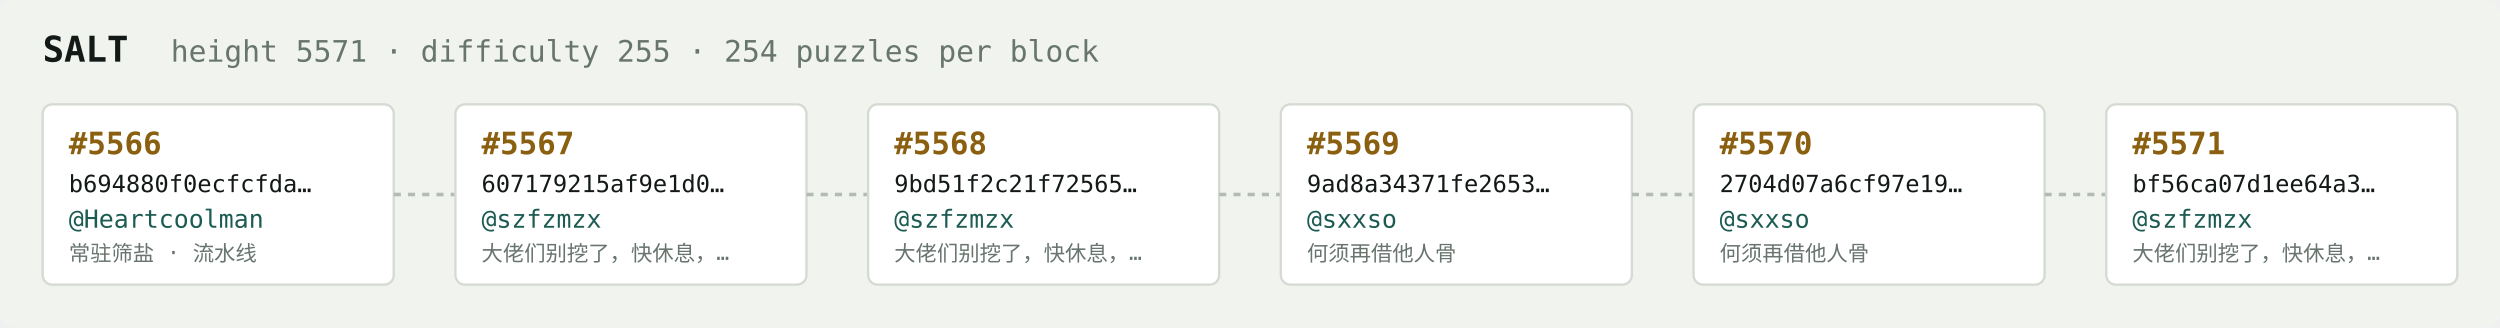
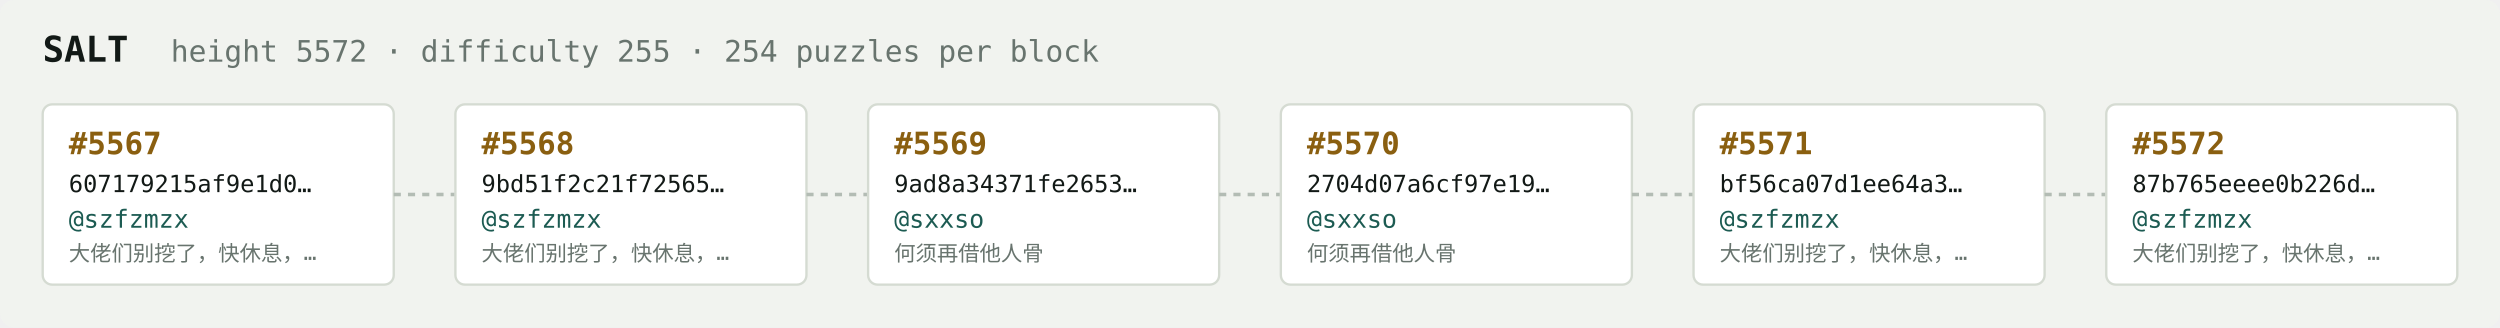
<svg xmlns="http://www.w3.org/2000/svg" width="1054" height="138" viewBox="0 0 1054 138" font-family="ui-monospace,SFMono-Regular,Menlo,monospace">
  <rect fill="#f1f3ef" width="1054" height="138" rx="6" />
  <text x="18" y="26" fill="#121916" font-size="15" font-weight="700">SALT</text>
-   <text x="72" y="26" fill="#68746e" font-size="12.5">height 5571 · difficulty 255 · 254 puzzles per block</text>
+   <text x="72" y="26" fill="#68746e" font-size="12.5">height 5572 · difficulty 255 · 254 puzzles per block</text>
  <rect x="18" y="44" width="148" height="76" rx="4" fill="#ffffff" stroke="#d5dbd2" stroke-width="1" />
-   <text x="29" y="65" fill="#8a5f10" font-size="13" font-weight="700">#5566</text>
-   <text x="29" y="81" fill="#121916" font-size="10">b694880f0ecfcfda…</text>
-   <text x="29" y="96" fill="#1c5b52" font-size="10.5">@Heartcoolman</text>
-   <text x="29" y="110" fill="#68746e" font-size="9">常驻筛盐 · 流水线</text>
+   <text x="29" y="65" fill="#8a5f10" font-size="13" font-weight="700">#5567</text>
+   <text x="29" y="81" fill="#121916" font-size="10">607179215af9e1d0…</text>
+   <text x="29" y="96" fill="#1c5b52" font-size="10.5">@szfzmzx</text>
+   <text x="29" y="110" fill="#68746e" font-size="9">大佬们别挖了，快休息，…</text>
  <line x1="166" y1="82.0" x2="192" y2="82.0" stroke="#b3bcb4" stroke-width="1.5" stroke-dasharray="3 3" />
  <rect x="192" y="44" width="148" height="76" rx="4" fill="#ffffff" stroke="#d5dbd2" stroke-width="1" />
-   <text x="203" y="65" fill="#8a5f10" font-size="13" font-weight="700">#5567</text>
-   <text x="203" y="81" fill="#121916" font-size="10">607179215af9e1d0…</text>
+   <text x="203" y="65" fill="#8a5f10" font-size="13" font-weight="700">#5568</text>
+   <text x="203" y="81" fill="#121916" font-size="10">9bd51f2c21f72565…</text>
  <text x="203" y="96" fill="#1c5b52" font-size="10.5">@szfzmzx</text>
  <text x="203" y="110" fill="#68746e" font-size="9">大佬们别挖了，快休息，…</text>
  <line x1="340" y1="82.0" x2="366" y2="82.0" stroke="#b3bcb4" stroke-width="1.5" stroke-dasharray="3 3" />
  <rect x="366" y="44" width="148" height="76" rx="4" fill="#ffffff" stroke="#d5dbd2" stroke-width="1" />
-   <text x="377" y="65" fill="#8a5f10" font-size="13" font-weight="700">#5568</text>
-   <text x="377" y="81" fill="#121916" font-size="10">9bd51f2c21f72565…</text>
-   <text x="377" y="96" fill="#1c5b52" font-size="10.5">@szfzmzx</text>
-   <text x="377" y="110" fill="#68746e" font-size="9">大佬们别挖了，快休息，…</text>
+   <text x="377" y="65" fill="#8a5f10" font-size="13" font-weight="700">#5569</text>
+   <text x="377" y="81" fill="#121916" font-size="10">9ad8a34371fe2653…</text>
+   <text x="377" y="96" fill="#1c5b52" font-size="10.5">@sxxso</text>
+   <text x="377" y="110" fill="#68746e" font-size="9">何须再借他人骨</text>
  <line x1="514" y1="82.0" x2="540" y2="82.0" stroke="#b3bcb4" stroke-width="1.5" stroke-dasharray="3 3" />
  <rect x="540" y="44" width="148" height="76" rx="4" fill="#ffffff" stroke="#d5dbd2" stroke-width="1" />
-   <text x="551" y="65" fill="#8a5f10" font-size="13" font-weight="700">#5569</text>
-   <text x="551" y="81" fill="#121916" font-size="10">9ad8a34371fe2653…</text>
+   <text x="551" y="65" fill="#8a5f10" font-size="13" font-weight="700">#5570</text>
+   <text x="551" y="81" fill="#121916" font-size="10">2704d07a6cf97e19…</text>
  <text x="551" y="96" fill="#1c5b52" font-size="10.5">@sxxso</text>
  <text x="551" y="110" fill="#68746e" font-size="9">何须再借他人骨</text>
  <line x1="688" y1="82.0" x2="714" y2="82.0" stroke="#b3bcb4" stroke-width="1.5" stroke-dasharray="3 3" />
  <rect x="714" y="44" width="148" height="76" rx="4" fill="#ffffff" stroke="#d5dbd2" stroke-width="1" />
-   <text x="725" y="65" fill="#8a5f10" font-size="13" font-weight="700">#5570</text>
-   <text x="725" y="81" fill="#121916" font-size="10">2704d07a6cf97e19…</text>
-   <text x="725" y="96" fill="#1c5b52" font-size="10.5">@sxxso</text>
-   <text x="725" y="110" fill="#68746e" font-size="9">何须再借他人骨</text>
+   <text x="725" y="65" fill="#8a5f10" font-size="13" font-weight="700">#5571</text>
+   <text x="725" y="81" fill="#121916" font-size="10">bf56ca07d1ee64a3…</text>
+   <text x="725" y="96" fill="#1c5b52" font-size="10.5">@szfzmzx</text>
+   <text x="725" y="110" fill="#68746e" font-size="9">大佬们别挖了，快休息，…</text>
  <line x1="862" y1="82.0" x2="888" y2="82.0" stroke="#b3bcb4" stroke-width="1.5" stroke-dasharray="3 3" />
  <rect x="888" y="44" width="148" height="76" rx="4" fill="#ffffff" stroke="#d5dbd2" stroke-width="1" />
-   <text x="899" y="65" fill="#8a5f10" font-size="13" font-weight="700">#5571</text>
-   <text x="899" y="81" fill="#121916" font-size="10">bf56ca07d1ee64a3…</text>
+   <text x="899" y="65" fill="#8a5f10" font-size="13" font-weight="700">#5572</text>
+   <text x="899" y="81" fill="#121916" font-size="10">87b765eeee0b226d…</text>
  <text x="899" y="96" fill="#1c5b52" font-size="10.5">@szfzmzx</text>
  <text x="899" y="110" fill="#68746e" font-size="9">大佬们别挖了，快休息，…</text>
</svg>
